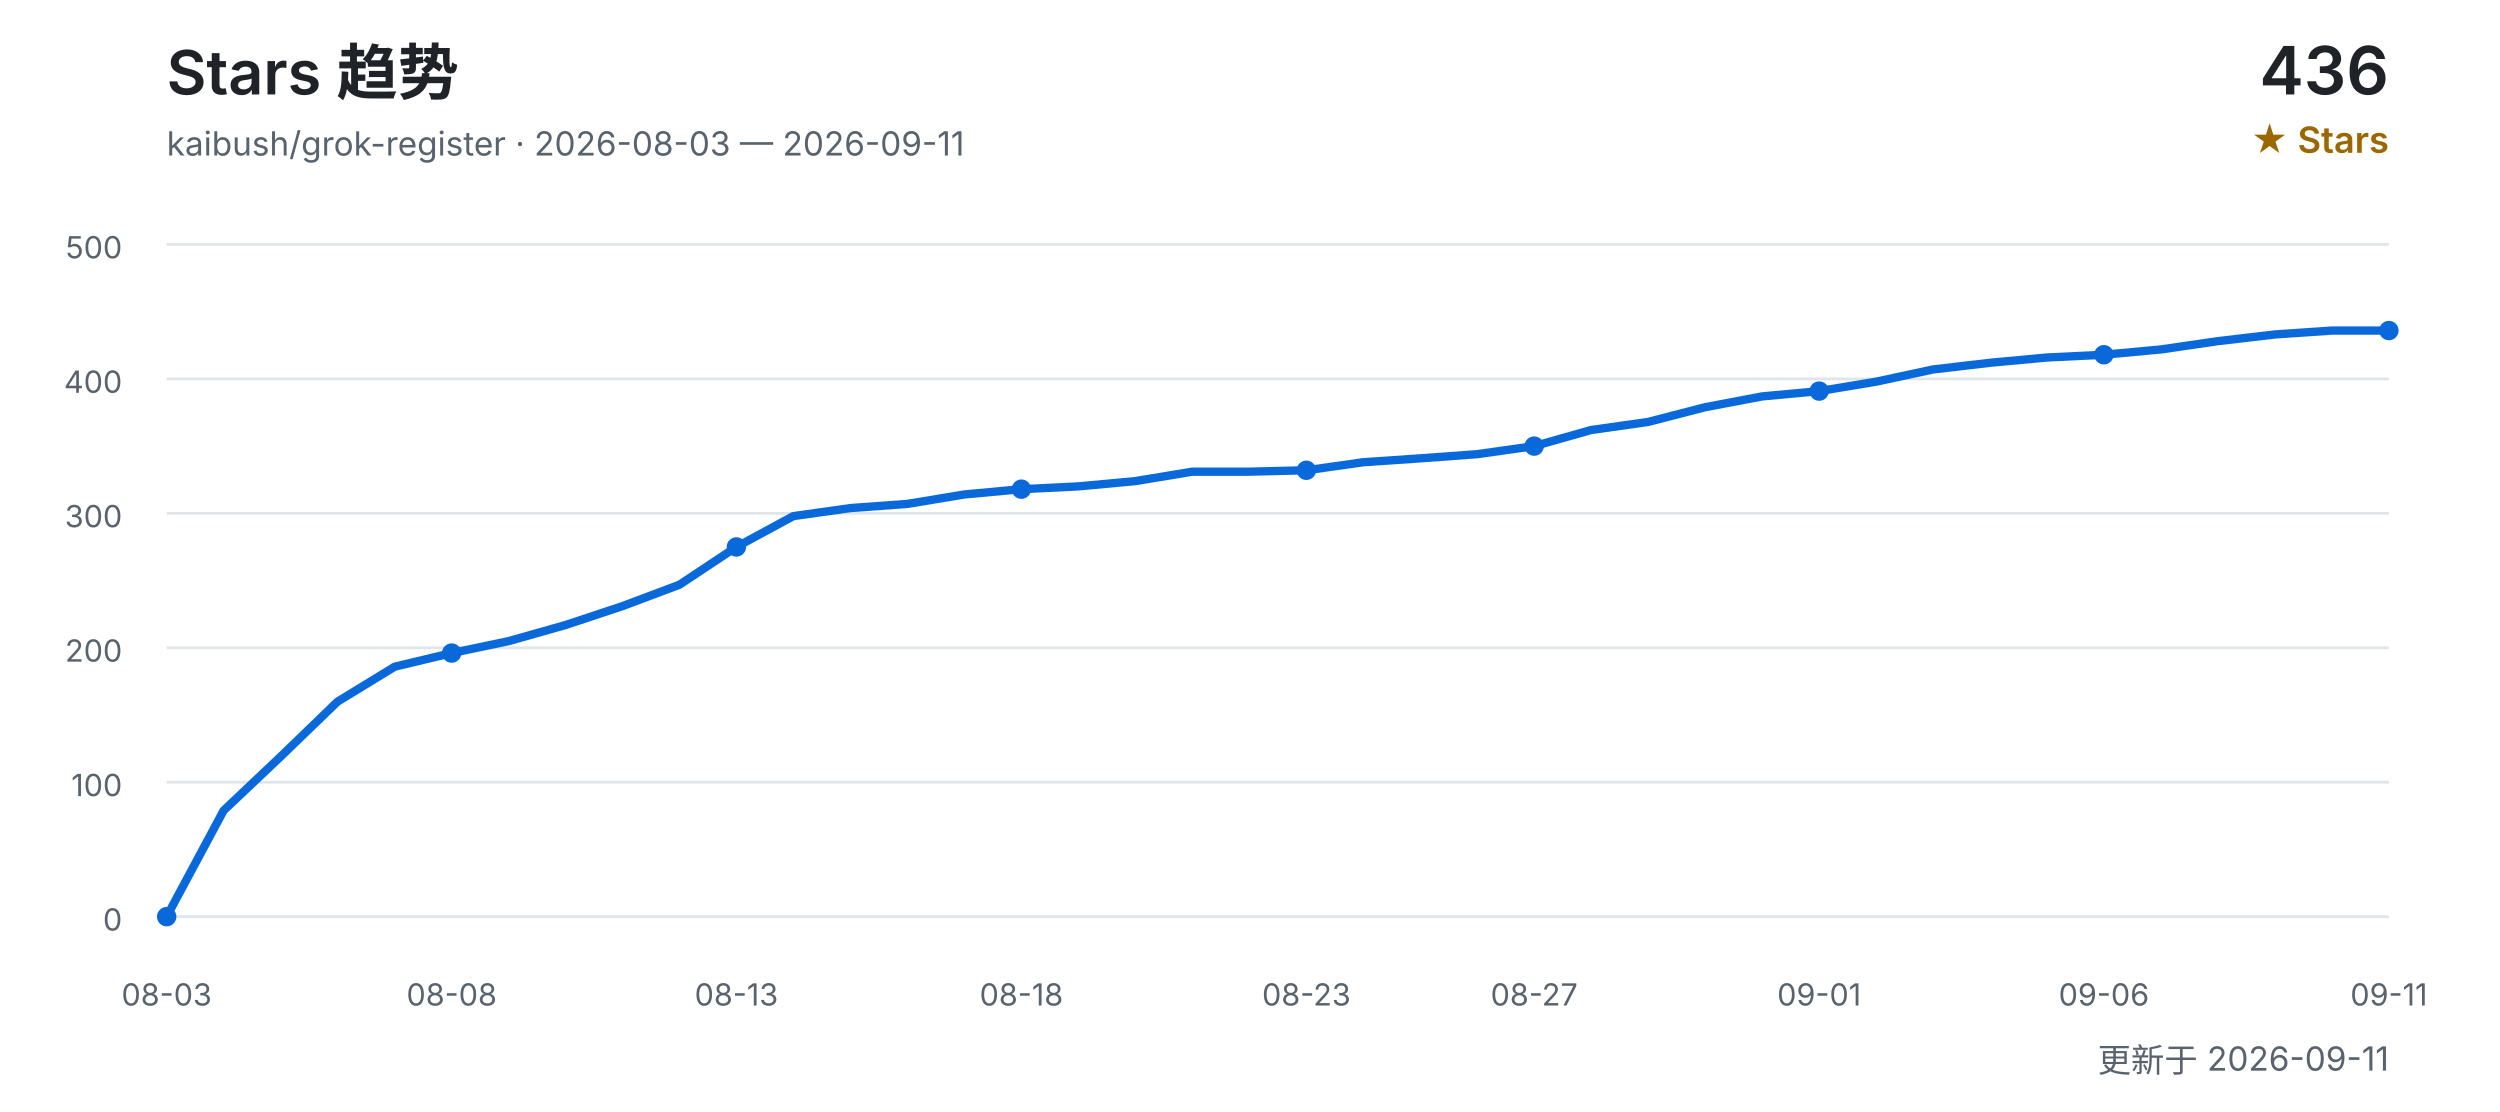
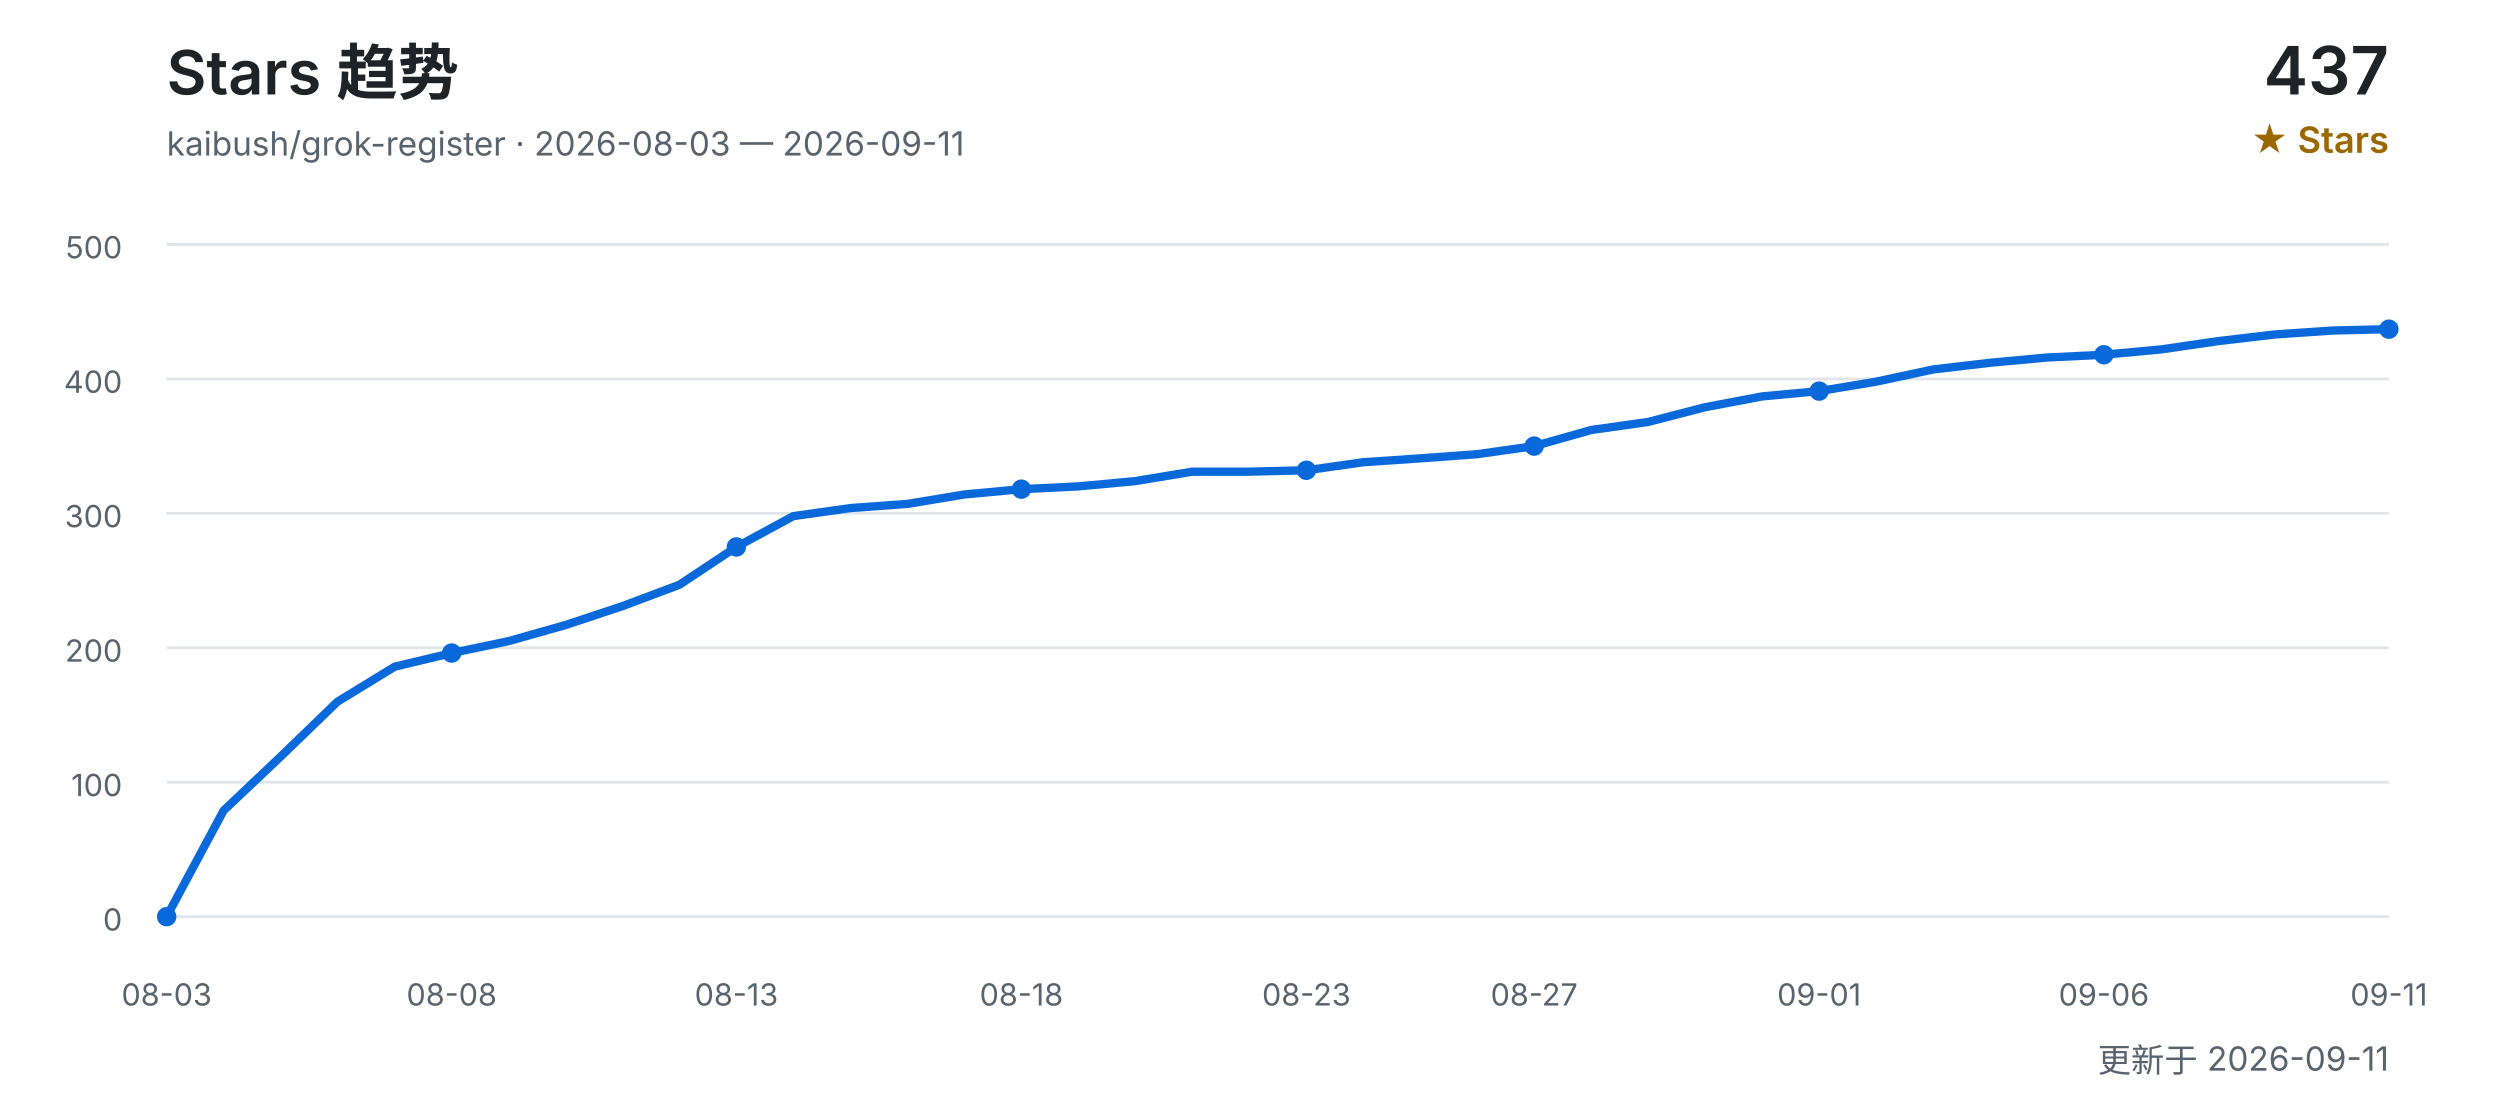
<svg xmlns="http://www.w3.org/2000/svg" width="900" height="400" viewBox="0 0 900 400" role="img" aria-labelledby="title desc">
  <defs>
    <style>
      text { font-family: Inter, "Segoe UI", Arial, "Noto Sans CJK SC", sans-serif; }
      .title { fill: #1f2328; font-size: 22px; font-weight: 600; }
      .subtitle { fill: #59636e; font-size: 12px; }
      .count { fill: #1f2328; font-size: 24px; font-weight: 600; }
      .count-label { fill: #9a6700; font-size: 13px; font-weight: 600; }
      .grid { stroke: #d0d7de; stroke-width: 1; opacity: 0.65; }
      .axis { fill: #59636e; font-size: 11px; }
      .line { fill: none; stroke: #0969da; stroke-width: 3; stroke-linecap: round; stroke-linejoin: round; }
      .point { fill: #0969da; }
    </style>
  </defs>
  <text x="60" y="34" class="title">Stars 趋势</text>
  <text x="60" y="56" class="subtitle">kaibush/grok-register · 2026-08-03 — 2026-09-11</text>
-   <text x="860" y="34" class="count" text-anchor="end">436</text>
+   <text x="860" y="34" class="count" text-anchor="end">437</text>
  <text x="860" y="55" class="count-label" text-anchor="end">★ Stars</text>
  <line x1="60" y1="330.0" x2="860" y2="330.0" class="grid" />
  <text x="44" y="335.0" class="axis" text-anchor="end">0</text>
  <line x1="60" y1="281.6" x2="860" y2="281.6" class="grid" />
  <text x="44" y="286.6" class="axis" text-anchor="end">100</text>
  <line x1="60" y1="233.2" x2="860" y2="233.2" class="grid" />
  <text x="44" y="238.2" class="axis" text-anchor="end">200</text>
  <line x1="60" y1="184.8" x2="860" y2="184.8" class="grid" />
  <text x="44" y="189.8" class="axis" text-anchor="end">300</text>
  <line x1="60" y1="136.4" x2="860" y2="136.4" class="grid" />
  <text x="44" y="141.4" class="axis" text-anchor="end">400</text>
  <line x1="60" y1="88.0" x2="860" y2="88.0" class="grid" />
  <text x="44" y="93.0" class="axis" text-anchor="end">500</text>
-   <polyline points="60.0,330.0 80.5,291.8 101.0,272.4 121.5,252.6 142.1,240.0 162.6,235.1 183.1,230.8 203.6,225.0 224.1,218.2 244.6,210.5 265.1,196.9 285.6,185.8 306.2,182.9 326.7,181.4 347.2,178.0 367.7,176.1 388.2,175.1 408.7,173.2 429.2,169.8 449.7,169.8 470.3,169.3 490.8,166.4 511.3,165.0 531.8,163.5 552.3,160.6 572.8,154.8 593.3,151.9 613.8,146.6 634.4,142.7 654.9,140.8 675.4,137.4 695.9,133.0 716.4,130.6 736.9,128.7 757.4,127.7 777.9,125.8 798.5,122.8 819.0,120.4 839.5,119.0 860.0,119.0" class="line" />
+   <polyline points="60.0,330.0 80.5,291.8 101.0,272.4 121.5,252.6 142.1,240.0 162.6,235.1 183.1,230.8 203.6,225.0 224.1,218.2 244.6,210.5 265.1,196.9 285.6,185.8 306.2,182.9 326.7,181.4 347.2,178.0 367.7,176.1 388.2,175.1 408.7,173.2 429.2,169.8 449.7,169.8 470.3,169.3 490.8,166.4 511.3,165.0 531.8,163.5 552.3,160.6 572.8,154.8 593.3,151.9 613.8,146.6 634.4,142.7 654.9,140.8 675.4,137.4 695.9,133.0 716.4,130.6 736.9,128.7 757.4,127.7 777.9,125.8 798.5,122.8 819.0,120.4 839.5,119.0 860.0,118.5" class="line" />
  <text x="60.0" y="362" class="axis" text-anchor="middle">08-03</text>
  <circle cx="60.0" cy="330.0" r="3.5" class="point" />
  <text x="162.6" y="362" class="axis" text-anchor="middle">08-08</text>
  <circle cx="162.6" cy="235.1" r="3.5" class="point" />
  <text x="265.1" y="362" class="axis" text-anchor="middle">08-13</text>
  <circle cx="265.1" cy="196.9" r="3.5" class="point" />
  <text x="367.7" y="362" class="axis" text-anchor="middle">08-18</text>
  <circle cx="367.7" cy="176.1" r="3.5" class="point" />
  <text x="470.3" y="362" class="axis" text-anchor="middle">08-23</text>
  <circle cx="470.3" cy="169.3" r="3.5" class="point" />
  <text x="552.3" y="362" class="axis" text-anchor="middle">08-27</text>
  <circle cx="552.3" cy="160.6" r="3.5" class="point" />
  <text x="654.9" y="362" class="axis" text-anchor="middle">09-01</text>
  <circle cx="654.9" cy="140.8" r="3.5" class="point" />
  <text x="757.4" y="362" class="axis" text-anchor="middle">09-06</text>
  <circle cx="757.4" cy="127.7" r="3.5" class="point" />
  <text x="860.0" y="362" class="axis" text-anchor="middle">09-11</text>
-   <circle cx="860.0" cy="119.0" r="3.5" class="point" />
+   <circle cx="860.0" cy="118.5" r="3.5" class="point" />
  <text x="860" y="386" class="subtitle" text-anchor="end">更新于 2026-09-11</text>
</svg>
